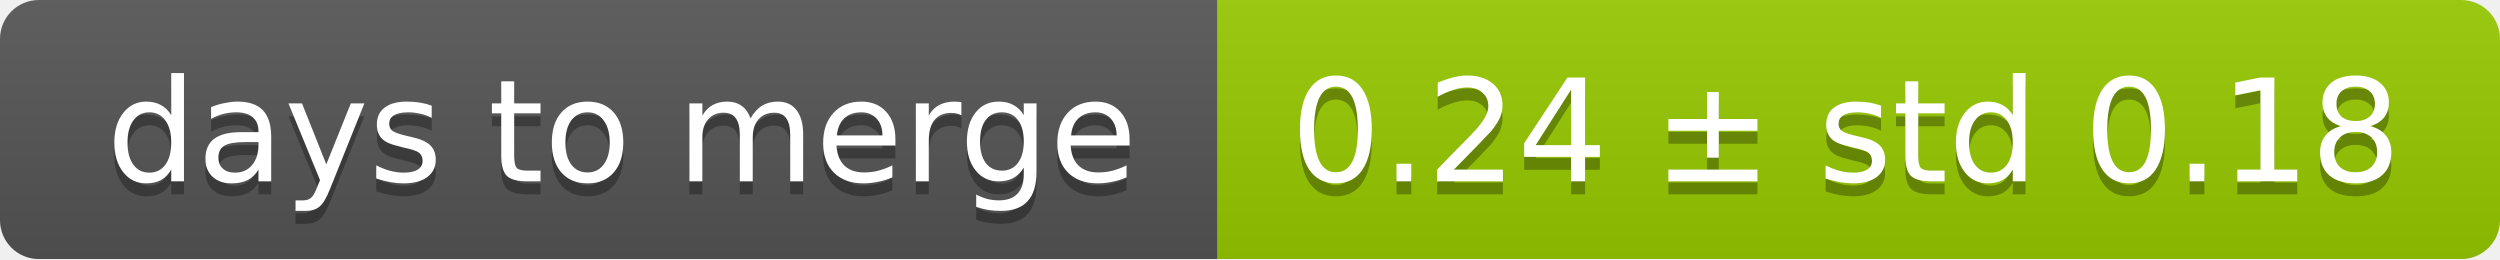
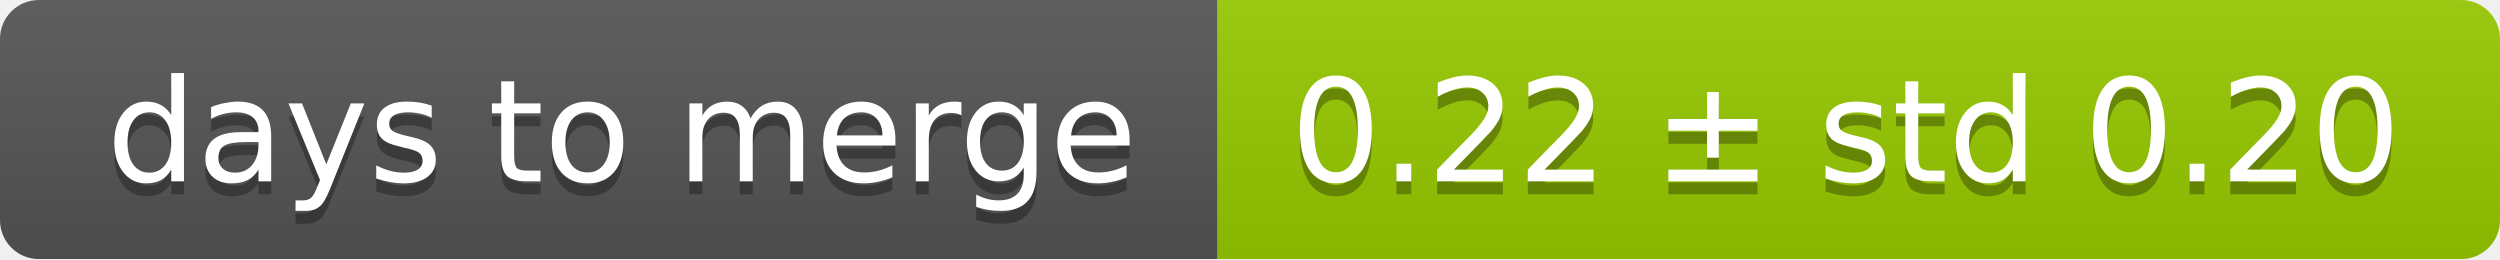
<svg xmlns="http://www.w3.org/2000/svg" width="193" height="20">
  <linearGradient id="smooth" x2="0" y2="100%">
    <stop offset="0" stop-color="#bbb" stop-opacity=".1" />
    <stop offset="1" stop-opacity=".1" />
  </linearGradient>
  <mask id="round">
    <rect width="193" height="20" rx="3" fill="#fff" />
  </mask>
  <g mask="url(#round)">
    <rect width="94" height="20" fill="#555" />
    <rect x="94" width="99" height="20" fill="#97ca00" />
    <rect width="193" height="20" fill="url(#smooth)" />
  </g>
  <g fill="#fff" text-anchor="middle" font-family="DejaVu Sans,Verdana,Geneva,sans-serif" font-size="11">
    <text x="48" y="15" fill="#010101" fill-opacity=".3">days to merge</text>
    <text x="48" y="14">days to merge</text>
-     <text x="142.5" y="15" fill="#010101" fill-opacity=".3">0.24 ± std 0.18</text>
-     <text x="142.5" y="14">0.24 ± std 0.18</text>
+     <text x="142.5" y="15" fill="#010101" fill-opacity=".3">0.22 ± std 0.20</text>
+     <text x="142.5" y="14">0.22 ± std 0.20</text>
  </g>
</svg>
